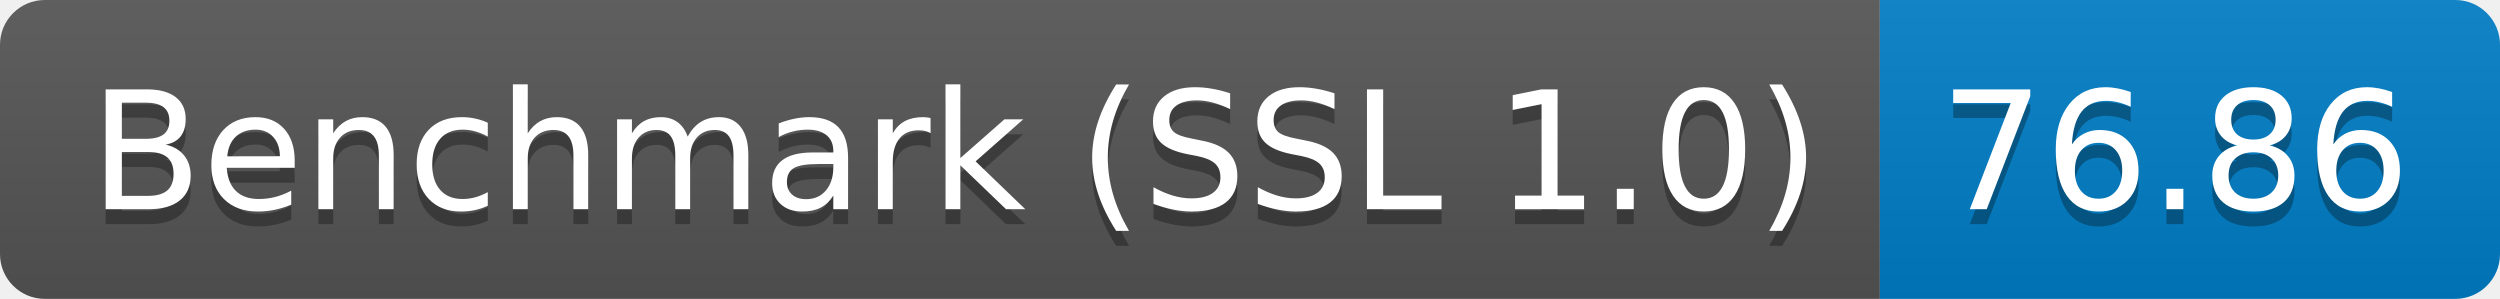
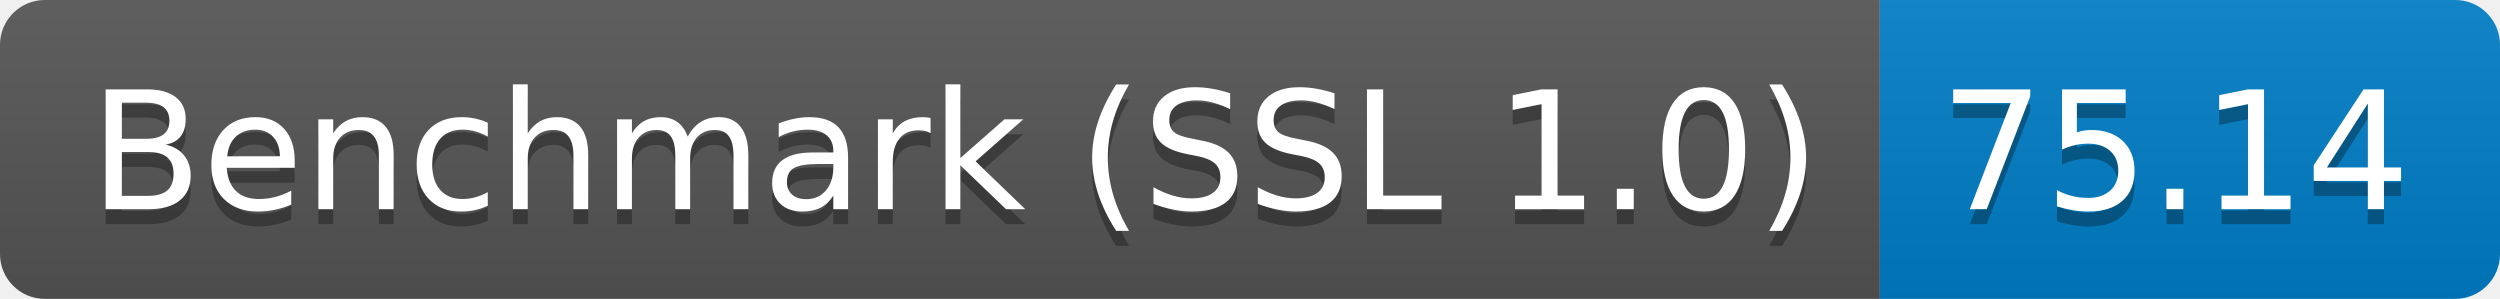
<svg xmlns="http://www.w3.org/2000/svg" height="20" width="167.3">
  <linearGradient id="smooth" x2="0" y2="100%">
    <stop offset="0" stop-color="#bbb" stop-opacity=".1" />
    <stop offset="1" stop-opacity=".1" />
  </linearGradient>
  <clipPath id="round">
    <rect fill="#fff" height="20" rx="3" width="167.3" />
  </clipPath>
  <g clip-path="url(#round)">
    <rect fill="#555" height="20" width="125.8" />
    <rect fill="#007ec6" height="20" width="41.5" x="125.8" />
    <rect fill="url(#smooth)" height="20" width="167.3" />
  </g>
  <g fill="#fff" font-family="DejaVu Sans,Verdana,Geneva,sans-serif" font-size="110" text-anchor="middle">
    <text fill="#010101" fill-opacity=".3" lengthAdjust="spacing" textLength="1158.0" transform="scale(0.1)" x="639.0" y="150">Benchmark (SSL 1.0)</text>
    <text lengthAdjust="spacing" textLength="1158.0" transform="scale(0.1)" x="639.0" y="140">Benchmark (SSL 1.0)</text>
-     <text fill="#010101" fill-opacity=".3" lengthAdjust="spacing" textLength="315.0" transform="scale(0.1)" x="1455.5" y="150">76.86</text>
-     <text lengthAdjust="spacing" textLength="315.0" transform="scale(0.1)" x="1455.5" y="140">76.86</text>
+     <text fill="#010101" fill-opacity=".3" lengthAdjust="spacing" textLength="315.0" transform="scale(0.1)" x="1455.5" y="150">75.14</text>
+     <text lengthAdjust="spacing" textLength="315.0" transform="scale(0.1)" x="1455.5" y="140">75.14</text>
  </g>
</svg>
